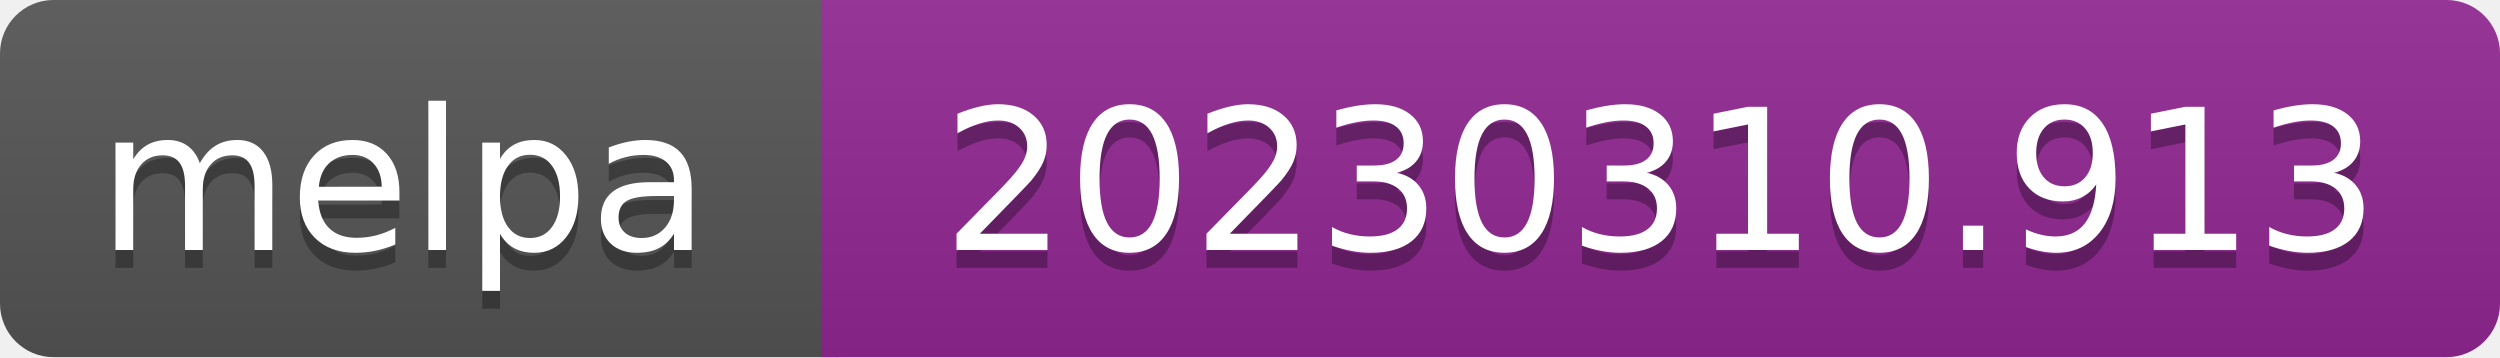
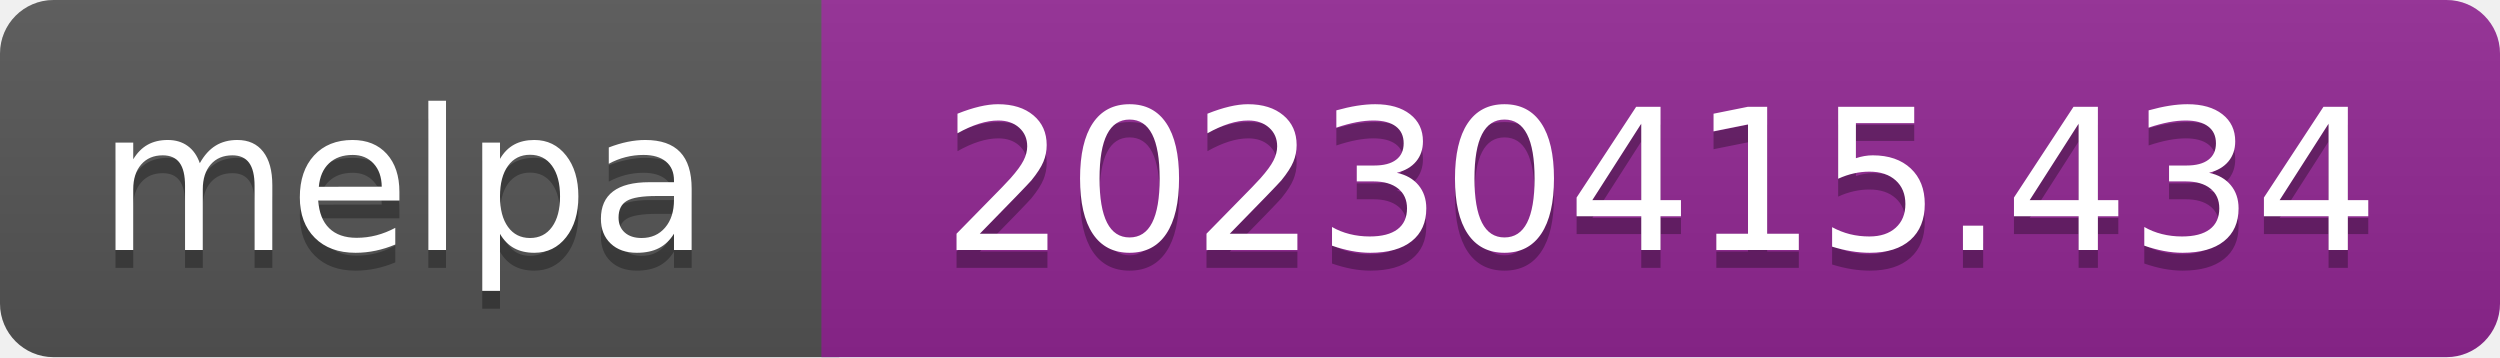
- <svg xmlns="http://www.w3.org/2000/svg" width="140" height="20" role="img" aria-label="melpa: 20230310.913">
+ <svg xmlns="http://www.w3.org/2000/svg" width="140" height="20" role="img" aria-label="melpa: 20230415.434">
  <linearGradient id="s" x2="0" y2="100%">
    <stop offset="0" stop-color="#bbb" stop-opacity=".1" />
    <stop offset="1" stop-opacity=".1" />
  </linearGradient>
  <clipPath id="r">
    <rect width="140" height="20" rx="3" fill="#fff" />
  </clipPath>
  <g clip-path="url(#r)">
    <rect width="47" height="20" fill="#555" />
    <rect x="46" width="140" height="20" fill="#922793" />
    <rect width="140" height="20" fill="url(#s)" />
  </g>
  <g fill="#fff" text-anchor="middle" font-family="Verdana,Geneva,DejaVu Sans,sans-serif" font-size="110" text-rendering="geometricPrecision">
    <text aria-hidden="true" x="226" y="150" fill="#010101" fill-opacity=".3" transform="scale(.1)" textLength="343">melpa</text>
    <text x="226" y="140" transform="scale(.1)" fill="#fff" textLength="343">melpa</text>
-     <text aria-hidden="true" x="930" y="150" fill="#010101" fill-opacity=".3" transform="scale(.1)" textLength="805">20230310.913</text>
-     <text x="930" y="140" transform="scale(.1)" fill="#fff" textLength="805">20230310.913</text>
+     <text aria-hidden="true" x="930" y="150" fill="#010101" fill-opacity=".3" transform="scale(.1)" textLength="805">20230415.434</text>
+     <text x="930" y="140" transform="scale(.1)" fill="#fff" textLength="805">20230415.434</text>
  </g>
</svg>
